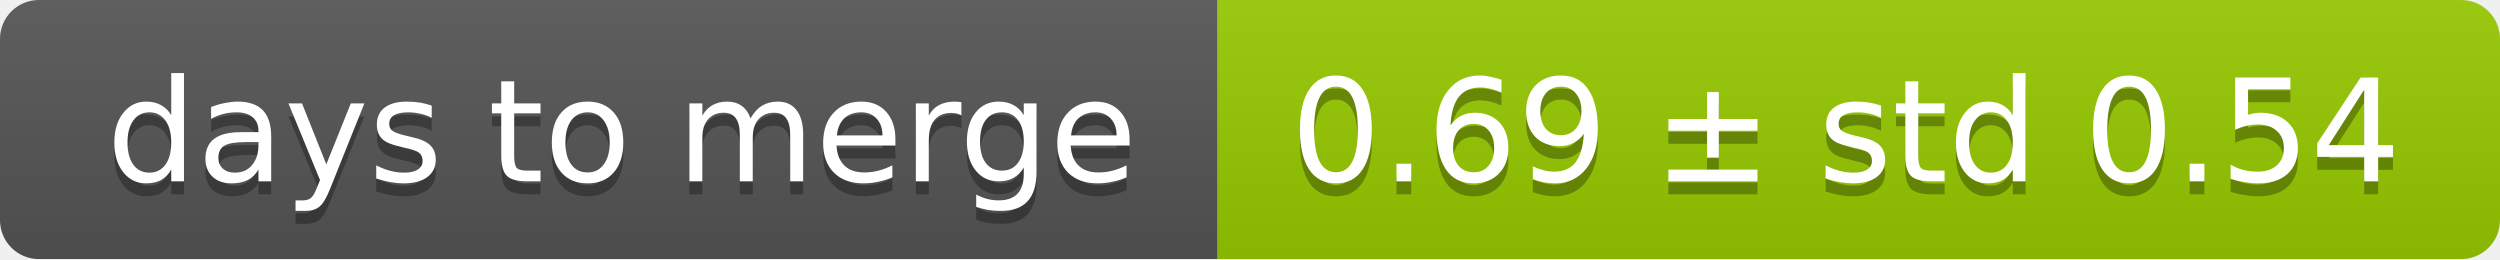
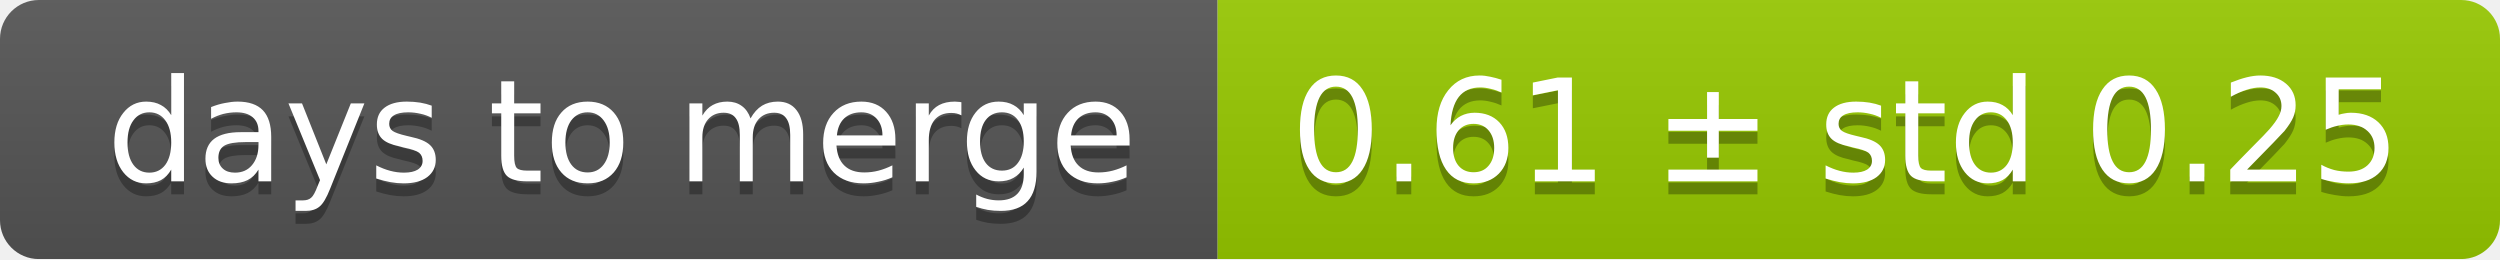
<svg xmlns="http://www.w3.org/2000/svg" width="193" height="20">
  <linearGradient id="smooth" x2="0" y2="100%">
    <stop offset="0" stop-color="#bbb" stop-opacity=".1" />
    <stop offset="1" stop-opacity=".1" />
  </linearGradient>
  <mask id="round">
    <rect width="193" height="20" rx="3" fill="#fff" />
  </mask>
  <g mask="url(#round)">
    <rect width="94" height="20" fill="#555" />
    <rect x="94" width="99" height="20" fill="#97ca00" />
    <rect width="193" height="20" fill="url(#smooth)" />
  </g>
  <g fill="#fff" text-anchor="middle" font-family="DejaVu Sans,Verdana,Geneva,sans-serif" font-size="11">
    <text x="48" y="15" fill="#010101" fill-opacity=".3">days to merge</text>
    <text x="48" y="14">days to merge</text>
-     <text x="142.5" y="15" fill="#010101" fill-opacity=".3">0.69 ± std 0.54</text>
-     <text x="142.5" y="14">0.69 ± std 0.54</text>
+     <text x="142.5" y="15" fill="#010101" fill-opacity=".3">0.61 ± std 0.25</text>
+     <text x="142.5" y="14">0.61 ± std 0.25</text>
  </g>
</svg>
